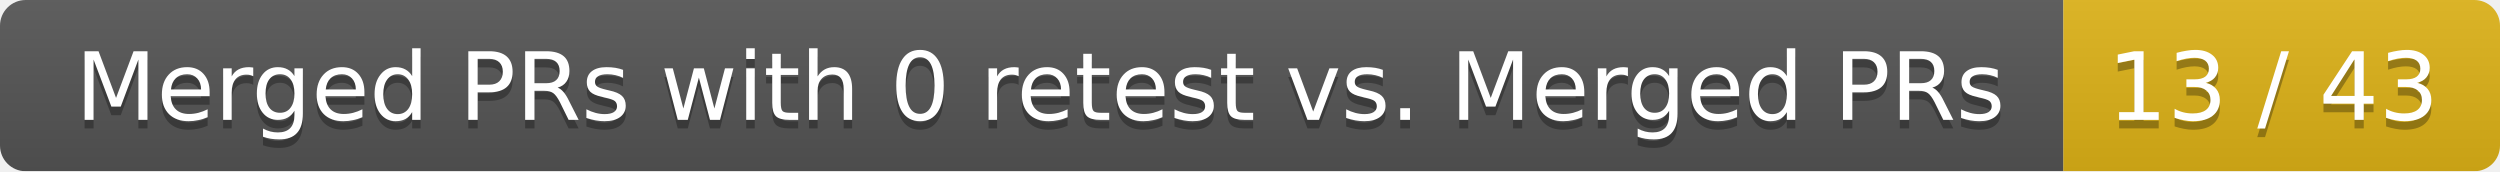
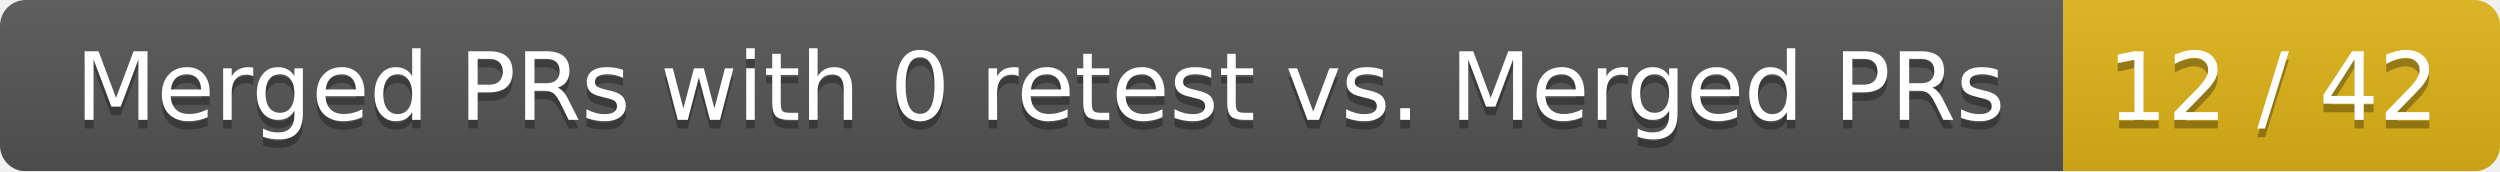
<svg xmlns="http://www.w3.org/2000/svg" width="292" height="20">
  <linearGradient id="smooth" x2="0" y2="100%">
    <stop offset="0" stop-color="#bbb" stop-opacity=".1" />
    <stop offset="1" stop-opacity=".1" />
  </linearGradient>
  <mask id="round">
    <rect width="292" height="20" rx="3" fill="#fff" />
  </mask>
  <g mask="url(#round)">
    <rect width="241" height="20" fill="#555" />
    <rect x="241" width="51" height="20" fill="#dfb317" />
    <rect width="292" height="20" fill="url(#smooth)" />
  </g>
  <g fill="#fff" text-anchor="middle" font-family="DejaVu Sans,Verdana,Geneva,sans-serif" font-size="11">
    <text x="121.5" y="15" fill="#010101" fill-opacity=".3">Merged PRs with 0 retest vs. Merged PRs</text>
    <text x="121.5" y="14">Merged PRs with 0 retest vs. Merged PRs</text>
-     <text x="265.5" y="15" fill="#010101" fill-opacity=".3">13 / 43</text>
-     <text x="265.5" y="14">13 / 43</text>
+     <text x="265.5" y="15" fill="#010101" fill-opacity=".3">12 / 42</text>
+     <text x="265.5" y="14">12 / 42</text>
  </g>
</svg>
